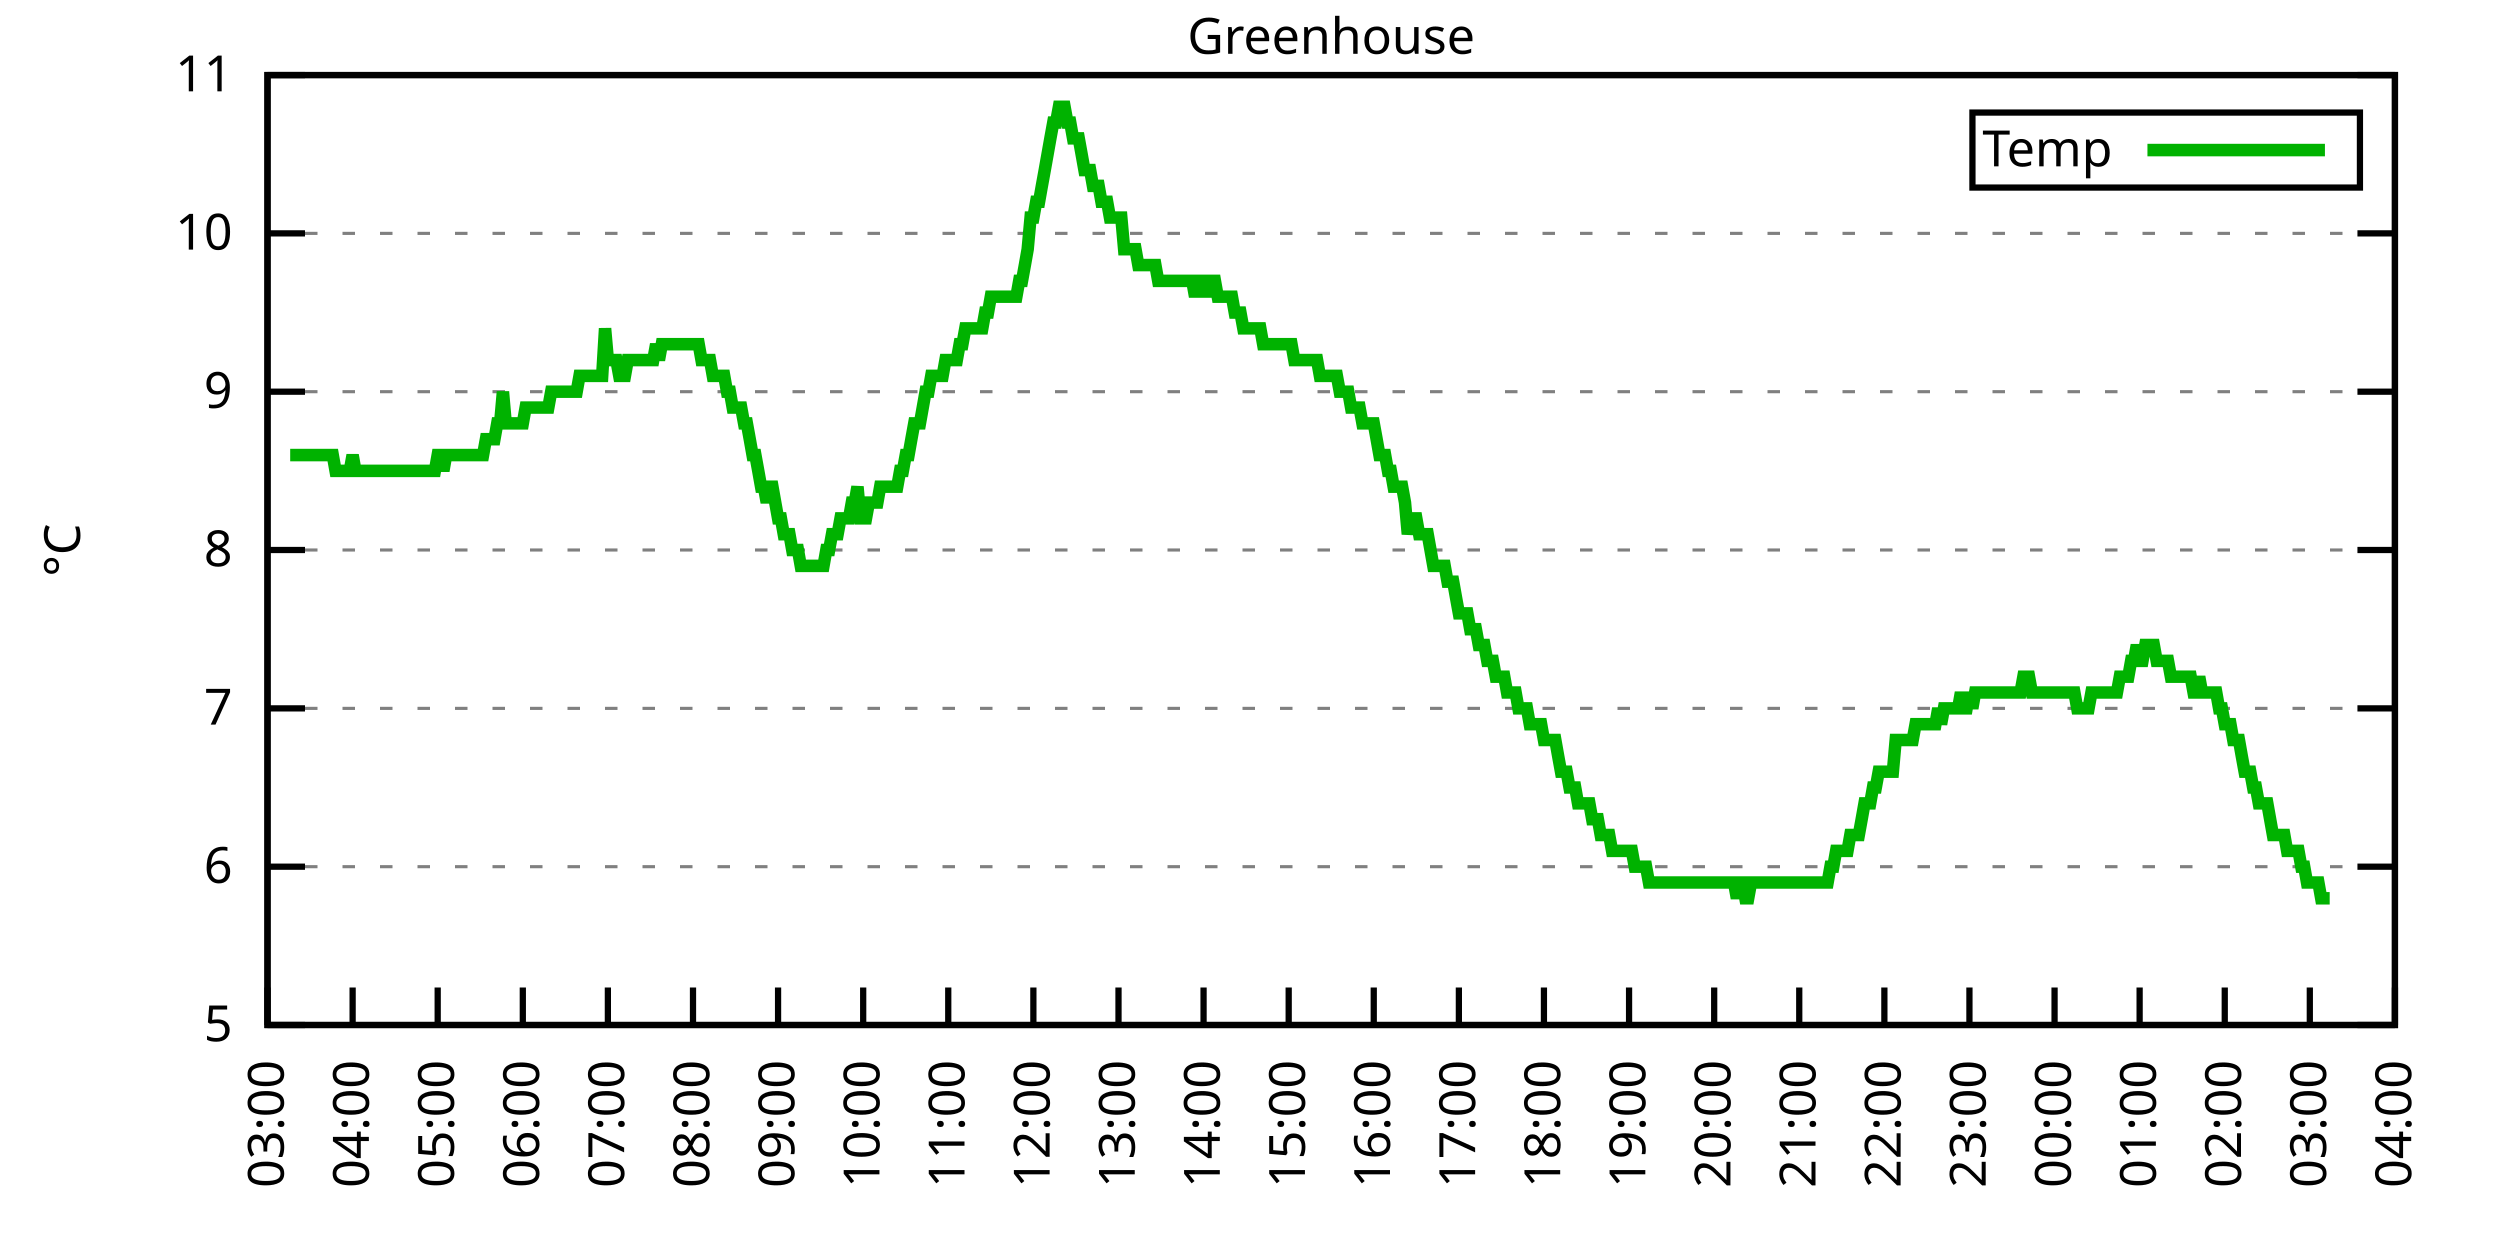
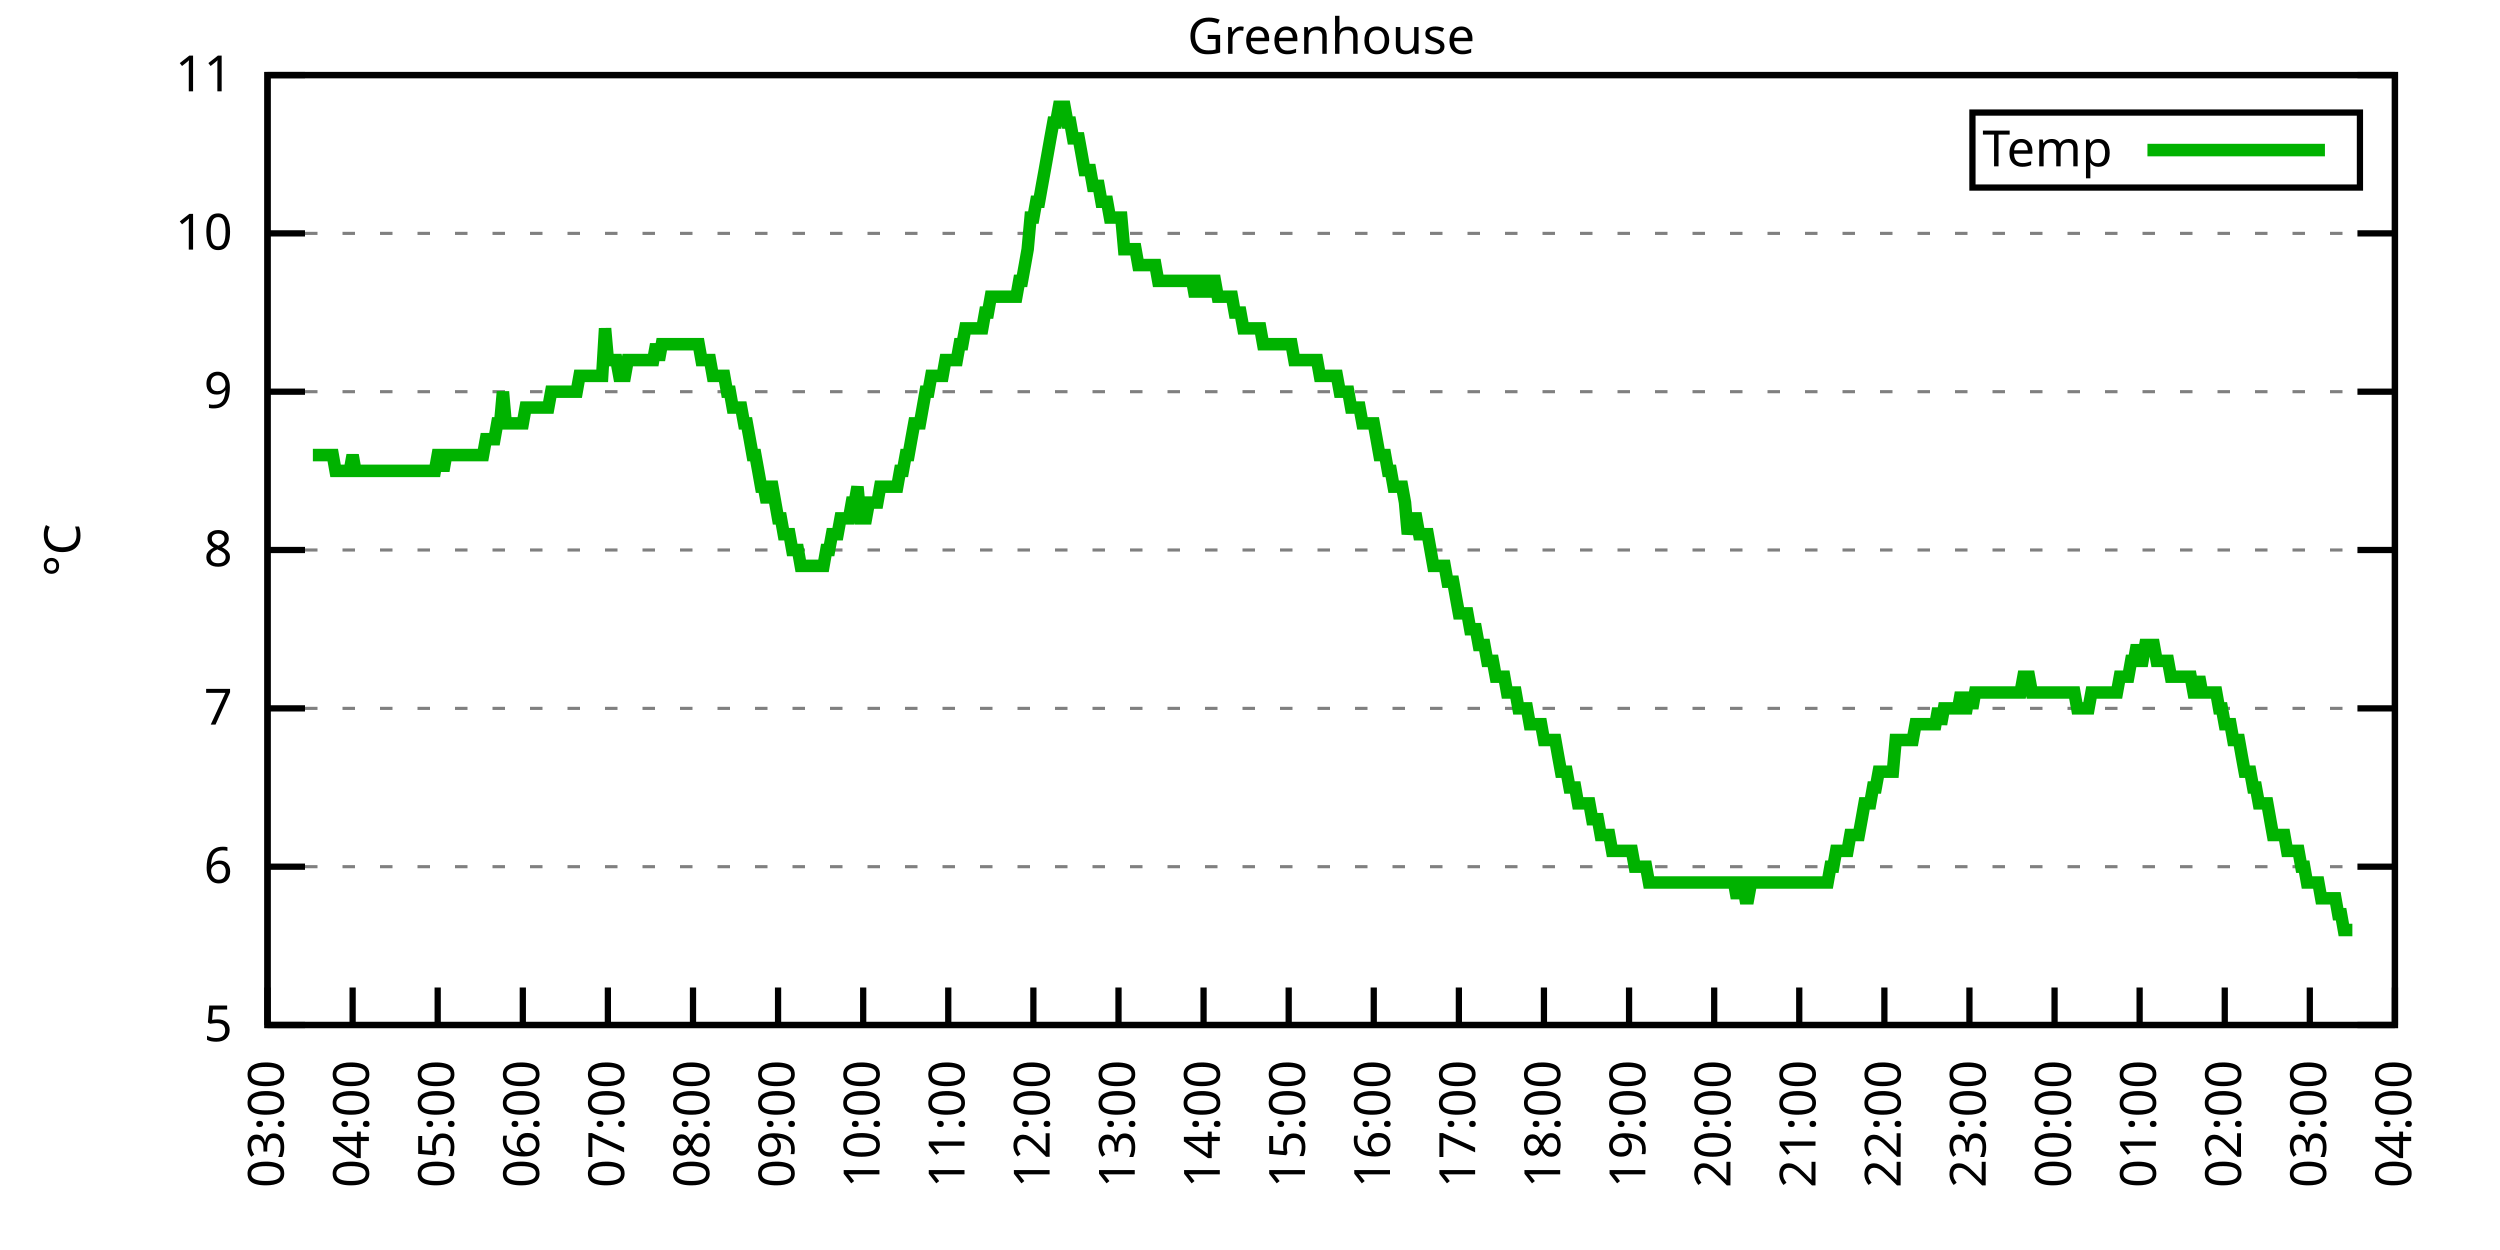
<svg xmlns="http://www.w3.org/2000/svg" xmlns:xlink="http://www.w3.org/1999/xlink" width="400" height="200" viewBox="0 0 400 200">
  <g id="gnuplot_canvas">
    <rect x="0" y="0" width="400" height="200" fill="none" />
    <defs>
      <circle id="gpDot" r="0.5" stroke-width="0.5" stroke="currentColor" />
      <path id="gpPt0" stroke-width="0.333" stroke="currentColor" d="M-1,0 h2 M0,-1 v2" />
      <path id="gpPt1" stroke-width="0.333" stroke="currentColor" d="M-1,-1 L1,1 M1,-1 L-1,1" />
      <path id="gpPt2" stroke-width="0.333" stroke="currentColor" d="M-1,0 L1,0 M0,-1 L0,1 M-1,-1 L1,1 M-1,1 L1,-1" />
      <rect id="gpPt3" stroke-width="0.333" stroke="currentColor" x="-1" y="-1" width="2" height="2" />
      <rect id="gpPt4" stroke-width="0.333" stroke="currentColor" fill="currentColor" x="-1" y="-1" width="2" height="2" />
      <circle id="gpPt5" stroke-width="0.333" stroke="currentColor" cx="0" cy="0" r="1" />
      <use xlink:href="#gpPt5" id="gpPt6" fill="currentColor" stroke="none" />
      <path id="gpPt7" stroke-width="0.333" stroke="currentColor" d="M0,-1.33 L-1.33,0.67 L1.33,0.67 z" />
      <use xlink:href="#gpPt7" id="gpPt8" fill="currentColor" stroke="none" />
      <use xlink:href="#gpPt7" id="gpPt9" stroke="currentColor" transform="rotate(180)" />
      <use xlink:href="#gpPt9" id="gpPt10" fill="currentColor" stroke="none" />
      <use xlink:href="#gpPt3" id="gpPt11" stroke="currentColor" transform="rotate(45)" />
      <use xlink:href="#gpPt11" id="gpPt12" fill="currentColor" stroke="none" />
      <path id="gpPt13" stroke-width="0.333" stroke="currentColor" d="M0,1.330 L1.265,0.411 L0.782,-1.067 L-0.782,-1.076 L-1.265,0.411 z" />
      <use xlink:href="#gpPt13" id="gpPt14" fill="currentColor" stroke="none" />
      <filter id="textbox" filterUnits="objectBoundingBox" x="0" y="0" height="1" width="1">
        <feFlood flood-color="white" flood-opacity="1" result="bgnd" />
        <feComposite in="SourceGraphic" in2="bgnd" operator="atop" />
      </filter>
      <filter id="greybox" filterUnits="objectBoundingBox" x="0" y="0" height="1" width="1">
        <feFlood flood-color="lightgrey" flood-opacity="1" result="grey" />
        <feComposite in="SourceGraphic" in2="grey" operator="atop" />
      </filter>
    </defs>
    <g fill="none" color="white" stroke="currentColor" stroke-width="1.00" stroke-linecap="butt" stroke-linejoin="miter">
</g>
    <g fill="none" color="black" stroke="currentColor" stroke-width="1.00" stroke-linecap="butt" stroke-linejoin="miter">
      <g stroke="none" shape-rendering="crispEdges">
        <polygon fill="rgb(255, 255, 255)" points="42.80,164.00 383.18,164.00 383.18,12.02 42.80,12.02 " />
      </g>
    </g>
    <g fill="none" color="black" stroke="currentColor" stroke-width="1.00" stroke-linecap="butt" stroke-linejoin="miter">
</g>
    <g fill="none" color="black" stroke="black" stroke-width="0.50" stroke-linecap="butt" stroke-linejoin="miter">
</g>
    <g fill="none" color="gray" stroke="currentColor" stroke-width="0.50" stroke-linecap="butt" stroke-linejoin="miter">
      <path stroke="gray" stroke-dasharray="2,4" class="gridline" d="M42.80,164.00 L383.19,164.00  " />
    </g>
    <g fill="none" color="gray" stroke="gray" stroke-width="1.00" stroke-linecap="butt" stroke-linejoin="miter">
</g>
    <g fill="none" color="black" stroke="currentColor" stroke-width="1.00" stroke-linecap="butt" stroke-linejoin="miter">
      <path stroke="black" d="M42.80,164.00 L48.80,164.00 M383.19,164.00 L377.19,164.00  " />
      <g transform="translate(37.20,166.60)" stroke="none" fill="black" font-family="Sans" font-size="8.00" text-anchor="end">
        <text>
          <tspan font-family="Sans"> 5</tspan>
        </text>
      </g>
    </g>
    <g fill="none" color="black" stroke="currentColor" stroke-width="1.00" stroke-linecap="butt" stroke-linejoin="miter">
</g>
    <g fill="none" color="black" stroke="black" stroke-width="0.50" stroke-linecap="butt" stroke-linejoin="miter">
</g>
    <g fill="none" color="gray" stroke="currentColor" stroke-width="0.50" stroke-linecap="butt" stroke-linejoin="miter">
      <path stroke="gray" stroke-dasharray="2,4" class="gridline" d="M42.80,138.67 L383.19,138.67  " />
    </g>
    <g fill="none" color="gray" stroke="gray" stroke-width="1.00" stroke-linecap="butt" stroke-linejoin="miter">
</g>
    <g fill="none" color="black" stroke="currentColor" stroke-width="1.00" stroke-linecap="butt" stroke-linejoin="miter">
      <path stroke="black" d="M42.80,138.67 L48.80,138.67 M383.19,138.67 L377.19,138.67  " />
      <g transform="translate(37.20,141.27)" stroke="none" fill="black" font-family="Sans" font-size="8.00" text-anchor="end">
        <text>
          <tspan font-family="Sans"> 6</tspan>
        </text>
      </g>
    </g>
    <g fill="none" color="black" stroke="currentColor" stroke-width="1.00" stroke-linecap="butt" stroke-linejoin="miter">
</g>
    <g fill="none" color="black" stroke="black" stroke-width="0.50" stroke-linecap="butt" stroke-linejoin="miter">
</g>
    <g fill="none" color="gray" stroke="currentColor" stroke-width="0.50" stroke-linecap="butt" stroke-linejoin="miter">
      <path stroke="gray" stroke-dasharray="2,4" class="gridline" d="M42.80,113.34 L383.19,113.34  " />
    </g>
    <g fill="none" color="gray" stroke="gray" stroke-width="1.00" stroke-linecap="butt" stroke-linejoin="miter">
</g>
    <g fill="none" color="black" stroke="currentColor" stroke-width="1.00" stroke-linecap="butt" stroke-linejoin="miter">
      <path stroke="black" d="M42.80,113.34 L48.80,113.34 M383.19,113.34 L377.19,113.34  " />
      <g transform="translate(37.20,115.94)" stroke="none" fill="black" font-family="Sans" font-size="8.00" text-anchor="end">
        <text>
          <tspan font-family="Sans"> 7</tspan>
        </text>
      </g>
    </g>
    <g fill="none" color="black" stroke="currentColor" stroke-width="1.00" stroke-linecap="butt" stroke-linejoin="miter">
</g>
    <g fill="none" color="black" stroke="black" stroke-width="0.50" stroke-linecap="butt" stroke-linejoin="miter">
</g>
    <g fill="none" color="gray" stroke="currentColor" stroke-width="0.50" stroke-linecap="butt" stroke-linejoin="miter">
      <path stroke="gray" stroke-dasharray="2,4" class="gridline" d="M42.80,88.00 L383.19,88.00  " />
    </g>
    <g fill="none" color="gray" stroke="gray" stroke-width="1.00" stroke-linecap="butt" stroke-linejoin="miter">
</g>
    <g fill="none" color="black" stroke="currentColor" stroke-width="1.00" stroke-linecap="butt" stroke-linejoin="miter">
      <path stroke="black" d="M42.80,88.00 L48.80,88.00 M383.19,88.00 L377.19,88.00  " />
      <g transform="translate(37.20,90.60)" stroke="none" fill="black" font-family="Sans" font-size="8.00" text-anchor="end">
        <text>
          <tspan font-family="Sans"> 8</tspan>
        </text>
      </g>
    </g>
    <g fill="none" color="black" stroke="currentColor" stroke-width="1.00" stroke-linecap="butt" stroke-linejoin="miter">
</g>
    <g fill="none" color="black" stroke="black" stroke-width="0.50" stroke-linecap="butt" stroke-linejoin="miter">
</g>
    <g fill="none" color="gray" stroke="currentColor" stroke-width="0.50" stroke-linecap="butt" stroke-linejoin="miter">
      <path stroke="gray" stroke-dasharray="2,4" class="gridline" d="M42.80,62.67 L383.19,62.67  " />
    </g>
    <g fill="none" color="gray" stroke="gray" stroke-width="1.00" stroke-linecap="butt" stroke-linejoin="miter">
</g>
    <g fill="none" color="black" stroke="currentColor" stroke-width="1.00" stroke-linecap="butt" stroke-linejoin="miter">
      <path stroke="black" d="M42.80,62.67 L48.80,62.67 M383.19,62.67 L377.19,62.67  " />
      <g transform="translate(37.20,65.27)" stroke="none" fill="black" font-family="Sans" font-size="8.00" text-anchor="end">
        <text>
          <tspan font-family="Sans"> 9</tspan>
        </text>
      </g>
    </g>
    <g fill="none" color="black" stroke="currentColor" stroke-width="1.00" stroke-linecap="butt" stroke-linejoin="miter">
</g>
    <g fill="none" color="black" stroke="black" stroke-width="0.50" stroke-linecap="butt" stroke-linejoin="miter">
</g>
    <g fill="none" color="gray" stroke="currentColor" stroke-width="0.50" stroke-linecap="butt" stroke-linejoin="miter">
      <path stroke="gray" stroke-dasharray="2,4" class="gridline" d="M42.80,37.34 L383.19,37.34  " />
    </g>
    <g fill="none" color="gray" stroke="gray" stroke-width="1.00" stroke-linecap="butt" stroke-linejoin="miter">
</g>
    <g fill="none" color="black" stroke="currentColor" stroke-width="1.00" stroke-linecap="butt" stroke-linejoin="miter">
      <path stroke="black" d="M42.80,37.34 L48.80,37.34 M383.19,37.34 L377.19,37.34  " />
      <g transform="translate(37.20,39.94)" stroke="none" fill="black" font-family="Sans" font-size="8.00" text-anchor="end">
        <text>
          <tspan font-family="Sans"> 10</tspan>
        </text>
      </g>
    </g>
    <g fill="none" color="black" stroke="currentColor" stroke-width="1.00" stroke-linecap="butt" stroke-linejoin="miter">
</g>
    <g fill="none" color="black" stroke="black" stroke-width="0.50" stroke-linecap="butt" stroke-linejoin="miter">
</g>
    <g fill="none" color="gray" stroke="currentColor" stroke-width="0.50" stroke-linecap="butt" stroke-linejoin="miter">
      <path stroke="gray" stroke-dasharray="2,4" class="gridline" d="M42.80,12.01 L383.19,12.01  " />
    </g>
    <g fill="none" color="gray" stroke="gray" stroke-width="1.00" stroke-linecap="butt" stroke-linejoin="miter">
</g>
    <g fill="none" color="black" stroke="currentColor" stroke-width="1.00" stroke-linecap="butt" stroke-linejoin="miter">
      <path stroke="black" d="M42.80,12.01 L48.80,12.01 M383.19,12.01 L377.19,12.01  " />
      <g transform="translate(37.20,14.61)" stroke="none" fill="black" font-family="Sans" font-size="8.00" text-anchor="end">
        <text>
          <tspan font-family="Sans"> 11</tspan>
        </text>
      </g>
    </g>
    <g fill="none" color="black" stroke="currentColor" stroke-width="1.00" stroke-linecap="butt" stroke-linejoin="miter">
      <path stroke="black" d="M42.80,164.00 L42.80,158.00  " />
      <g transform="translate(45.40,169.60) rotate(270.00)" stroke="none" fill="black" font-family="Sans" font-size="8.00" text-anchor="end">
        <text>
          <tspan font-family="Sans">03:00</tspan>
        </text>
      </g>
    </g>
    <g fill="none" color="black" stroke="currentColor" stroke-width="1.00" stroke-linecap="butt" stroke-linejoin="miter">
      <path stroke="black" d="M56.42,164.00 L56.42,158.00  " />
      <g transform="translate(59.02,169.60) rotate(270.00)" stroke="none" fill="black" font-family="Sans" font-size="8.00" text-anchor="end">
        <text>
          <tspan font-family="Sans">04:00</tspan>
        </text>
      </g>
    </g>
    <g fill="none" color="black" stroke="currentColor" stroke-width="1.00" stroke-linecap="butt" stroke-linejoin="miter">
      <path stroke="black" d="M70.03,164.00 L70.03,158.00  " />
      <g transform="translate(72.63,169.60) rotate(270.00)" stroke="none" fill="black" font-family="Sans" font-size="8.00" text-anchor="end">
        <text>
          <tspan font-family="Sans">05:00</tspan>
        </text>
      </g>
    </g>
    <g fill="none" color="black" stroke="currentColor" stroke-width="1.00" stroke-linecap="butt" stroke-linejoin="miter">
      <path stroke="black" d="M83.65,164.00 L83.65,158.00  " />
      <g transform="translate(86.25,169.60) rotate(270.00)" stroke="none" fill="black" font-family="Sans" font-size="8.00" text-anchor="end">
        <text>
          <tspan font-family="Sans">06:00</tspan>
        </text>
      </g>
    </g>
    <g fill="none" color="black" stroke="currentColor" stroke-width="1.00" stroke-linecap="butt" stroke-linejoin="miter">
      <path stroke="black" d="M97.26,164.00 L97.26,158.00  " />
      <g transform="translate(99.86,169.60) rotate(270.00)" stroke="none" fill="black" font-family="Sans" font-size="8.00" text-anchor="end">
        <text>
          <tspan font-family="Sans">07:00</tspan>
        </text>
      </g>
    </g>
    <g fill="none" color="black" stroke="currentColor" stroke-width="1.00" stroke-linecap="butt" stroke-linejoin="miter">
      <path stroke="black" d="M110.88,164.00 L110.88,158.00  " />
      <g transform="translate(113.48,169.60) rotate(270.00)" stroke="none" fill="black" font-family="Sans" font-size="8.00" text-anchor="end">
        <text>
          <tspan font-family="Sans">08:00</tspan>
        </text>
      </g>
    </g>
    <g fill="none" color="black" stroke="currentColor" stroke-width="1.00" stroke-linecap="butt" stroke-linejoin="miter">
      <path stroke="black" d="M124.49,164.00 L124.49,158.00  " />
      <g transform="translate(127.09,169.60) rotate(270.00)" stroke="none" fill="black" font-family="Sans" font-size="8.00" text-anchor="end">
        <text>
          <tspan font-family="Sans">09:00</tspan>
        </text>
      </g>
    </g>
    <g fill="none" color="black" stroke="currentColor" stroke-width="1.00" stroke-linecap="butt" stroke-linejoin="miter">
      <path stroke="black" d="M138.11,164.00 L138.11,158.00  " />
      <g transform="translate(140.71,169.60) rotate(270.00)" stroke="none" fill="black" font-family="Sans" font-size="8.00" text-anchor="end">
        <text>
          <tspan font-family="Sans">10:00</tspan>
        </text>
      </g>
    </g>
    <g fill="none" color="black" stroke="currentColor" stroke-width="1.00" stroke-linecap="butt" stroke-linejoin="miter">
      <path stroke="black" d="M151.72,164.00 L151.72,158.00  " />
      <g transform="translate(154.32,169.60) rotate(270.00)" stroke="none" fill="black" font-family="Sans" font-size="8.00" text-anchor="end">
        <text>
          <tspan font-family="Sans">11:00</tspan>
        </text>
      </g>
    </g>
    <g fill="none" color="black" stroke="currentColor" stroke-width="1.00" stroke-linecap="butt" stroke-linejoin="miter">
      <path stroke="black" d="M165.34,164.00 L165.34,158.00  " />
      <g transform="translate(167.94,169.60) rotate(270.00)" stroke="none" fill="black" font-family="Sans" font-size="8.00" text-anchor="end">
        <text>
          <tspan font-family="Sans">12:00</tspan>
        </text>
      </g>
    </g>
    <g fill="none" color="black" stroke="currentColor" stroke-width="1.00" stroke-linecap="butt" stroke-linejoin="miter">
      <path stroke="black" d="M178.96,164.00 L178.96,158.00  " />
      <g transform="translate(181.56,169.60) rotate(270.00)" stroke="none" fill="black" font-family="Sans" font-size="8.00" text-anchor="end">
        <text>
          <tspan font-family="Sans">13:00</tspan>
        </text>
      </g>
    </g>
    <g fill="none" color="black" stroke="currentColor" stroke-width="1.00" stroke-linecap="butt" stroke-linejoin="miter">
      <path stroke="black" d="M192.57,164.00 L192.57,158.00  " />
      <g transform="translate(195.17,169.60) rotate(270.00)" stroke="none" fill="black" font-family="Sans" font-size="8.00" text-anchor="end">
        <text>
          <tspan font-family="Sans">14:00</tspan>
        </text>
      </g>
    </g>
    <g fill="none" color="black" stroke="currentColor" stroke-width="1.00" stroke-linecap="butt" stroke-linejoin="miter">
      <path stroke="black" d="M206.19,164.00 L206.19,158.00  " />
      <g transform="translate(208.79,169.60) rotate(270.00)" stroke="none" fill="black" font-family="Sans" font-size="8.00" text-anchor="end">
        <text>
          <tspan font-family="Sans">15:00</tspan>
        </text>
      </g>
    </g>
    <g fill="none" color="black" stroke="currentColor" stroke-width="1.00" stroke-linecap="butt" stroke-linejoin="miter">
      <path stroke="black" d="M219.80,164.00 L219.80,158.00  " />
      <g transform="translate(222.40,169.60) rotate(270.00)" stroke="none" fill="black" font-family="Sans" font-size="8.00" text-anchor="end">
        <text>
          <tspan font-family="Sans">16:00</tspan>
        </text>
      </g>
    </g>
    <g fill="none" color="black" stroke="currentColor" stroke-width="1.00" stroke-linecap="butt" stroke-linejoin="miter">
      <path stroke="black" d="M233.42,164.00 L233.42,158.00  " />
      <g transform="translate(236.02,169.60) rotate(270.00)" stroke="none" fill="black" font-family="Sans" font-size="8.00" text-anchor="end">
        <text>
          <tspan font-family="Sans">17:00</tspan>
        </text>
      </g>
    </g>
    <g fill="none" color="black" stroke="currentColor" stroke-width="1.00" stroke-linecap="butt" stroke-linejoin="miter">
      <path stroke="black" d="M247.03,164.00 L247.03,158.00  " />
      <g transform="translate(249.63,169.60) rotate(270.00)" stroke="none" fill="black" font-family="Sans" font-size="8.00" text-anchor="end">
        <text>
          <tspan font-family="Sans">18:00</tspan>
        </text>
      </g>
    </g>
    <g fill="none" color="black" stroke="currentColor" stroke-width="1.00" stroke-linecap="butt" stroke-linejoin="miter">
      <path stroke="black" d="M260.65,164.00 L260.65,158.00  " />
      <g transform="translate(263.25,169.60) rotate(270.00)" stroke="none" fill="black" font-family="Sans" font-size="8.00" text-anchor="end">
        <text>
          <tspan font-family="Sans">19:00</tspan>
        </text>
      </g>
    </g>
    <g fill="none" color="black" stroke="currentColor" stroke-width="1.00" stroke-linecap="butt" stroke-linejoin="miter">
      <path stroke="black" d="M274.27,164.00 L274.27,158.00  " />
      <g transform="translate(276.87,169.60) rotate(270.00)" stroke="none" fill="black" font-family="Sans" font-size="8.00" text-anchor="end">
        <text>
          <tspan font-family="Sans">20:00</tspan>
        </text>
      </g>
    </g>
    <g fill="none" color="black" stroke="currentColor" stroke-width="1.00" stroke-linecap="butt" stroke-linejoin="miter">
      <path stroke="black" d="M287.88,164.00 L287.88,158.00  " />
      <g transform="translate(290.48,169.60) rotate(270.00)" stroke="none" fill="black" font-family="Sans" font-size="8.00" text-anchor="end">
        <text>
          <tspan font-family="Sans">21:00</tspan>
        </text>
      </g>
    </g>
    <g fill="none" color="black" stroke="currentColor" stroke-width="1.00" stroke-linecap="butt" stroke-linejoin="miter">
      <path stroke="black" d="M301.50,164.00 L301.50,158.00  " />
      <g transform="translate(304.10,169.60) rotate(270.00)" stroke="none" fill="black" font-family="Sans" font-size="8.00" text-anchor="end">
        <text>
          <tspan font-family="Sans">22:00</tspan>
        </text>
      </g>
    </g>
    <g fill="none" color="black" stroke="currentColor" stroke-width="1.00" stroke-linecap="butt" stroke-linejoin="miter">
      <path stroke="black" d="M315.11,164.00 L315.11,158.00  " />
      <g transform="translate(317.71,169.60) rotate(270.00)" stroke="none" fill="black" font-family="Sans" font-size="8.00" text-anchor="end">
        <text>
          <tspan font-family="Sans">23:00</tspan>
        </text>
      </g>
    </g>
    <g fill="none" color="black" stroke="currentColor" stroke-width="1.00" stroke-linecap="butt" stroke-linejoin="miter">
      <path stroke="black" d="M328.73,164.00 L328.73,158.00  " />
      <g transform="translate(331.33,169.60) rotate(270.00)" stroke="none" fill="black" font-family="Sans" font-size="8.00" text-anchor="end">
        <text>
          <tspan font-family="Sans">00:00</tspan>
        </text>
      </g>
    </g>
    <g fill="none" color="black" stroke="currentColor" stroke-width="1.00" stroke-linecap="butt" stroke-linejoin="miter">
      <path stroke="black" d="M342.34,164.00 L342.34,158.00  " />
      <g transform="translate(344.94,169.60) rotate(270.00)" stroke="none" fill="black" font-family="Sans" font-size="8.00" text-anchor="end">
        <text>
          <tspan font-family="Sans">01:00</tspan>
        </text>
      </g>
    </g>
    <g fill="none" color="black" stroke="currentColor" stroke-width="1.00" stroke-linecap="butt" stroke-linejoin="miter">
      <path stroke="black" d="M355.96,164.00 L355.96,158.00  " />
      <g transform="translate(358.56,169.60) rotate(270.00)" stroke="none" fill="black" font-family="Sans" font-size="8.00" text-anchor="end">
        <text>
          <tspan font-family="Sans">02:00</tspan>
        </text>
      </g>
    </g>
    <g fill="none" color="black" stroke="currentColor" stroke-width="1.00" stroke-linecap="butt" stroke-linejoin="miter">
      <path stroke="black" d="M369.57,164.00 L369.57,158.00  " />
      <g transform="translate(372.17,169.60) rotate(270.00)" stroke="none" fill="black" font-family="Sans" font-size="8.00" text-anchor="end">
        <text>
          <tspan font-family="Sans">03:00</tspan>
        </text>
      </g>
    </g>
    <g fill="none" color="black" stroke="currentColor" stroke-width="1.00" stroke-linecap="butt" stroke-linejoin="miter">
      <path stroke="black" d="M383.19,164.00 L383.19,158.00  " />
      <g transform="translate(385.79,169.60) rotate(270.00)" stroke="none" fill="black" font-family="Sans" font-size="8.00" text-anchor="end">
        <text>
          <tspan font-family="Sans">04:00</tspan>
        </text>
      </g>
    </g>
    <g fill="none" color="black" stroke="currentColor" stroke-width="1.00" stroke-linecap="butt" stroke-linejoin="miter">
</g>
    <g fill="none" color="black" stroke="currentColor" stroke-width="1.00" stroke-linecap="butt" stroke-linejoin="miter">
      <path stroke="black" d="M42.80,12.01 L42.80,164.00 L383.19,164.00 L383.19,12.01 L42.80,12.01 Z  " />
    </g>
    <g fill="none" color="black" stroke="currentColor" stroke-width="1.00" stroke-linecap="butt" stroke-linejoin="miter">
</g>
    <g fill="none" color="black" stroke="currentColor" stroke-width="1.00" stroke-linecap="butt" stroke-linejoin="miter">
      <path stroke="black" d="M315.59,30.01 L315.59,18.01 L377.59,18.01 L377.59,30.01 L315.59,30.01 Z  " />
    </g>
    <g id="Greenhouse_plot_1">
      <g fill="none" color="white" stroke="black" stroke-width="2.00" stroke-linecap="butt" stroke-linejoin="miter">
</g>
      <g fill="none" color="black" stroke="currentColor" stroke-width="2.00" stroke-linecap="butt" stroke-linejoin="miter">
        <g transform="translate(337.99,26.61)" stroke="none" fill="black" font-family="Sans" font-size="8.00" text-anchor="end">
          <text>
            <tspan font-family="Sans">Temp</tspan>
          </text>
        </g>
      </g>
      <g fill="none" color="black" stroke="currentColor" stroke-width="2.00" stroke-linecap="butt" stroke-linejoin="miter">
-         <path stroke="rgb(  0, 178,   0)" d="M343.59,24.01 L371.99,24.01 M46.43,72.81 L46.88,72.81 L47.34,72.81 L47.79,72.81 L48.25,72.81 L48.70,72.81   L49.15,72.81 L49.61,72.81 L50.06,72.81 L50.52,72.81 L50.97,72.81 L51.42,72.81 L51.88,72.81 L52.33,72.81   L52.78,72.81 L53.24,72.81 L53.69,75.34 L54.15,75.34 L54.60,75.34 L55.05,75.34 L55.51,75.34 L55.96,75.34   L56.42,72.81 L56.87,75.34 L57.32,75.34 L57.78,75.34 L58.23,75.34 L58.68,75.34 L59.14,75.34 L59.59,75.34   L60.05,75.34 L60.50,75.34 L60.95,75.34 L61.41,75.34 L61.86,75.34 L62.32,75.34 L62.77,75.34 L63.22,75.34   L63.68,75.34 L64.13,75.34 L64.58,75.34 L65.04,75.34 L65.49,75.34 L65.95,75.34 L66.40,75.34 L66.85,75.34   L67.31,75.34 L67.76,75.34 L68.22,75.34 L68.67,75.34 L69.12,75.34 L69.58,75.34 L70.03,72.81 L70.49,72.81   L70.94,75.34 L71.39,72.81 L71.85,72.81 L72.30,72.81 L72.75,72.81 L73.21,72.81 L73.66,72.81 L74.12,72.81   L74.57,72.81 L75.02,72.81 L75.48,72.81 L75.93,72.81 L76.39,72.81 L76.84,72.81 L77.29,72.81 L77.75,70.27   L78.20,70.27 L78.65,70.27 L79.11,70.27 L79.56,67.74 L80.02,67.74 L80.47,62.67 L80.92,67.74 L81.38,67.74   L81.83,67.74 L82.29,67.74 L82.74,67.74 L83.19,67.74 L83.65,67.74 L84.10,65.21 L84.55,65.21 L85.01,65.21   L85.46,65.21 L85.92,65.21 L86.37,65.21 L86.82,65.21 L87.28,65.21 L87.73,65.21 L88.19,62.67 L88.64,62.67   L89.09,62.67 L89.55,62.67 L90.00,62.67 L90.45,62.67 L90.91,62.67 L91.36,62.67 L91.82,62.67 L92.27,62.67   L92.72,60.14 L93.18,60.14 L93.63,60.14 L94.09,60.14 L94.54,60.14 L94.99,60.14 L95.45,60.14 L95.90,60.14   L96.35,60.14 L96.81,52.54 L97.26,57.61 L97.72,57.61 L98.17,57.61 L98.62,57.61 L99.08,60.14 L99.53,60.14   L99.99,60.14 L100.44,57.61 L100.89,57.61 L101.35,57.61 L101.80,57.61 L102.25,57.61 L102.71,57.61 L103.16,57.61   L103.62,57.61 L104.07,57.61 L104.52,57.61 L104.98,55.07 L105.43,57.61 L105.89,55.07 L106.34,55.07 L106.79,55.07   L107.25,55.07 L107.70,55.07 L108.15,55.07 L108.61,55.07 L109.06,55.07 L109.52,55.07 L109.97,55.07 L110.42,55.07   L110.88,55.07 L111.33,55.07 L111.79,55.07 L112.24,57.61 L112.69,57.61 L113.15,57.61 L113.60,57.61 L114.05,60.14   L114.51,60.14 L114.96,60.14 L115.42,60.14 L115.87,60.14 L116.32,62.67 L116.78,62.67 L117.23,65.21 L117.69,65.21   L118.14,65.21 L118.59,65.21 L119.05,67.74 L119.50,67.74 L119.96,70.27 L120.41,72.81 L120.86,72.81 L121.32,75.34   L121.77,77.87 L122.22,77.87 L122.68,80.41 L123.13,77.87 L123.59,77.87 L124.04,80.41 L124.49,82.94 L124.95,82.94   L125.40,85.47 L125.86,85.47 L126.31,85.47 L126.76,88.00 L127.22,88.00 L127.67,88.00 L128.12,90.54 L128.58,90.54   L129.03,90.54 L129.49,90.54 L129.94,90.54 L130.39,90.54 L130.85,90.54 L131.30,90.54 L131.76,90.54 L132.21,88.00   L132.66,88.00 L133.12,85.47 L133.57,85.47 L134.02,85.47 L134.48,82.94 L134.93,82.94 L135.39,82.94 L135.84,82.94   L136.29,80.41 L136.75,80.41 L137.20,77.87 L137.66,82.94 L138.11,82.94 L138.56,82.94 L139.02,80.41 L139.47,80.41   L139.92,80.41 L140.38,80.41 L140.83,77.87 L141.29,77.87 L141.74,77.87 L142.19,77.87 L142.65,77.87 L143.10,77.87   L143.56,77.87 L144.01,75.34 L144.46,75.34 L144.92,72.81 L145.37,72.81 L145.82,70.27 L146.28,67.74 L146.73,67.74   L147.19,67.74 L147.64,65.21 L148.09,62.67 L148.55,62.67 L149.00,60.14 L149.46,60.14 L149.91,60.14 L150.36,60.14   L150.82,60.14 L151.27,57.61 L151.72,57.61 L152.18,57.61 L152.63,57.61 L153.09,57.61 L153.54,55.07 L153.99,55.07   L154.45,52.54 L154.90,52.54 L155.36,52.54 L155.81,52.54 L156.26,52.54 L156.72,52.54 L157.17,52.54 L157.62,50.01   L158.08,50.01 L158.53,47.47 L158.99,47.47 L159.44,47.47 L159.89,47.47 L160.35,47.47 L160.80,47.47 L161.26,47.47   L161.71,47.47 L162.16,47.47 L162.62,47.47 L163.07,44.94 L163.52,44.94 L163.98,42.41 L164.43,39.87 L164.89,34.81   L165.34,34.81 L165.79,32.28 L166.25,32.28 L166.70,29.74 L167.16,27.21 L167.61,24.68 L168.06,22.14 L168.52,19.61   L168.97,19.61 L169.43,17.08 L169.88,17.08 L170.33,17.08 L170.79,19.61 L171.24,19.61 L171.69,22.14 L172.15,22.14   L172.60,22.14 L173.06,24.68 L173.51,27.21 L173.96,27.21 L174.42,27.21 L174.87,29.74 L175.33,29.74 L175.78,29.74   L176.23,32.28 L176.69,32.28 L177.14,32.28 L177.59,34.81 L178.05,34.81 L178.50,34.81 L178.96,34.81 L179.41,34.81   L179.86,39.87 L180.32,39.87 L180.77,39.87 L181.23,39.87 L181.68,39.87 L182.13,42.41 L182.59,42.41 L183.04,42.41   L183.49,42.41 L183.95,42.41 L184.40,42.41 L184.86,42.41 L185.31,44.94 L185.76,44.94 L186.22,44.94 L186.67,44.94   L187.13,44.94 L187.58,44.94 L188.03,44.94 L188.49,44.94 L188.94,44.94 L189.39,44.94 L189.85,44.94 L190.30,44.94   L190.76,44.94 L191.21,47.47 L191.66,44.94 L192.12,44.94 L192.57,44.94 L193.03,47.47 L193.48,44.94 L193.93,44.94   L194.39,44.94 L194.84,47.47 L195.29,47.47 L195.75,47.47 L196.20,47.47 L196.66,47.47 L197.11,47.47 L197.56,50.01   L198.02,50.01 L198.47,50.01 L198.93,52.54 L199.38,52.54 L199.83,52.54 L200.29,52.54 L200.74,52.54 L201.19,52.54   L201.65,52.54 L202.10,55.07 L202.56,55.07 L203.01,55.07 L203.46,55.07 L203.92,55.07 L204.37,55.07 L204.83,55.07   L205.28,55.07 L205.73,55.07 L206.19,55.07 L206.64,55.07 L207.09,57.61 L207.55,57.61 L208.00,57.61 L208.46,57.61   L208.91,57.61 L209.36,57.61 L209.82,57.61 L210.27,57.61 L210.73,57.61 L211.18,60.14 L211.63,60.14 L212.09,60.14   L212.54,60.14 L213.00,60.14 L213.45,60.14 L213.90,60.14 L214.36,62.67 L214.81,62.67 L215.26,62.67 L215.72,62.67   L216.17,65.21 L216.63,65.21 L217.08,65.21 L217.53,65.21 L217.99,67.74 L218.44,67.74 L218.90,67.74 L219.35,67.74   L219.80,67.74 L220.26,70.27 L220.71,72.81 L221.16,72.81 L221.62,72.81 L222.07,75.34 L222.53,75.34 L222.98,77.87   L223.43,77.87 L223.89,77.87 L224.34,77.87 L224.80,80.41 L225.25,85.47 L225.70,82.94 L226.16,82.94 L226.61,82.94   L227.06,85.47 L227.52,85.47 L227.97,85.47 L228.43,85.47 L228.88,88.00 L229.33,90.54 L229.79,90.54 L230.24,90.54   L230.70,90.54 L231.15,90.54 L231.60,93.07 L232.06,93.07 L232.51,93.07 L232.96,95.60 L233.42,98.14 L233.87,98.14   L234.33,98.14 L234.78,98.14 L235.23,100.67 L235.69,100.67 L236.14,100.67 L236.60,103.20 L237.05,103.20 L237.50,103.20   L237.96,105.74 L238.41,105.74 L238.86,105.74 L239.32,108.27 L239.77,108.27 L240.23,108.27 L240.68,108.27 L241.13,110.80   L241.59,110.80 L242.04,110.80 L242.50,110.80 L242.95,113.34 L243.40,113.34 L243.86,113.34 L244.31,113.34 L244.76,115.87   L245.22,115.87 L245.67,115.87 L246.13,115.87 L246.58,115.87 L247.03,118.40 L247.49,118.40 L247.94,118.40 L248.40,118.40   L248.85,118.40 L249.30,120.94 L249.76,123.47 L250.21,123.47 L250.66,123.47 L251.12,126.00 L251.57,126.00 L252.03,126.00   L252.48,128.54 L252.93,128.54 L253.39,128.54 L253.84,128.54 L254.30,128.54 L254.75,131.07 L255.20,131.07 L255.66,131.07   L256.11,133.60 L256.56,133.60 L257.02,133.60 L257.47,133.60 L257.93,136.14 L258.38,136.14 L258.83,136.14 L259.29,136.14   L259.74,136.14 L260.20,136.14 L260.65,136.14 L261.10,136.14 L261.56,138.67 L262.01,138.67 L262.47,138.67 L262.92,138.67   L263.37,138.67 L263.83,141.20 L264.28,141.20 L264.73,141.20 L265.19,141.20 L265.64,141.20 L266.10,141.20 L266.55,141.20   L267.00,141.20 L267.46,141.20 L267.91,141.20 L268.37,141.20 L268.82,141.20 L269.27,141.20 L269.73,141.20 L270.18,141.20   L270.63,141.20 L271.09,141.20 L271.54,141.20 L272.00,141.20 L272.45,141.20 L272.90,141.20 L273.36,141.20 L273.81,141.20   L274.27,141.20 L274.72,141.20 L275.17,141.20 L275.63,141.20 L276.08,141.20 L276.53,141.20 L276.99,141.20 L277.44,141.20   L277.90,143.73 L278.35,141.20 L278.80,141.20 L279.26,143.73 L279.71,143.73 L280.17,141.20 L280.62,141.20 L281.07,141.20   L281.53,141.20 L281.98,141.20 L282.43,141.20 L282.89,141.20 L283.34,141.20 L283.80,141.20 L284.25,141.20 L284.70,141.20   L285.16,141.20 L285.61,141.20 L286.07,141.20 L286.52,141.20 L286.97,141.20 L287.43,141.20 L287.88,141.20 L288.33,141.20   L288.79,141.20 L289.24,141.20 L289.70,141.20 L290.15,141.20 L290.60,141.20 L291.06,141.20 L291.51,141.20 L291.97,141.20   L292.42,141.20 L292.87,138.67 L293.33,138.67 L293.78,136.14 L294.23,136.14 L294.69,136.14 L295.14,136.14 L295.60,136.14   L296.05,133.60 L296.50,133.60 L296.96,133.60 L297.41,133.60 L297.87,131.07 L298.32,128.54 L298.77,128.54 L299.23,128.54   L299.68,126.00 L300.13,126.00 L300.59,123.47 L301.04,123.47 L301.50,123.47 L301.95,123.47 L302.40,123.47 L302.86,123.47   L303.31,118.40 L303.77,118.40 L304.22,118.40 L304.67,118.40 L305.13,118.40 L305.58,118.40 L306.03,118.40 L306.49,115.87   L306.94,115.87 L307.40,115.87 L307.85,115.87 L308.30,115.87 L308.76,115.87 L309.21,115.87 L309.67,115.87 L310.12,113.34   L310.57,115.87 L311.03,113.34 L311.48,113.34 L311.94,113.34 L312.39,113.34 L312.84,113.34 L313.30,113.34 L313.75,110.80   L314.20,113.34 L314.66,113.34 L315.11,110.80 L315.57,113.34 L316.02,110.80 L316.47,110.80 L316.93,110.80 L317.38,110.80   L317.84,110.80 L318.29,110.80 L318.74,110.80 L319.20,110.80 L319.65,110.80 L320.10,110.80 L320.56,110.80 L321.01,110.80   L321.47,110.80 L321.92,110.80 L322.37,110.80 L322.83,110.80 L323.28,110.80 L323.74,108.27 L324.19,108.27 L324.64,108.27   L325.10,110.80 L325.55,110.80 L326.00,110.80 L326.46,110.80 L326.91,110.80 L327.37,110.80 L327.82,110.80 L328.27,110.80   L328.73,110.80 L329.18,110.80 L329.64,110.80 L330.09,110.80 L330.54,110.80 L331.00,110.80 L331.45,110.80 L331.90,110.80   L332.36,113.34 L332.81,113.34 L333.27,113.34 L333.72,113.34 L334.17,113.34 L334.63,110.80 L335.08,110.80 L335.54,110.80   L335.99,110.80 L336.44,110.80 L336.90,110.80 L337.35,110.80 L337.80,110.80 L338.26,110.80 L338.71,110.80 L339.17,108.27   L339.62,108.27 L340.07,108.27 L340.53,108.27 L340.98,105.74 L341.44,105.74 L341.89,103.20 L342.34,105.74 L342.80,105.74   L343.25,103.20 L343.70,103.20 L344.16,103.20 L344.61,103.20 L345.07,105.74 L345.52,105.74 L345.97,105.74 L346.43,105.74   L346.88,105.74 L347.34,108.27 L347.79,108.27 L348.24,108.27 L348.70,108.27 L349.15,108.27 L349.60,108.27 L350.06,108.27   L350.51,108.27 L350.97,110.80 L351.42,110.80 L351.87,108.27 L352.33,110.80 L352.78,110.80 L353.24,110.80 L353.69,110.80   L354.14,110.80 L354.60,110.80 L355.05,113.34 L355.50,113.34 L355.96,115.87 L356.41,115.87 L356.87,115.87 L357.32,118.40   L357.77,118.40 L358.23,118.40 L358.68,120.94 L359.14,123.47 L359.59,123.47 L360.04,123.47 L360.50,126.00 L360.95,126.00   L361.41,128.54 L361.86,128.54 L362.31,128.54 L362.77,128.54 L363.22,131.07 L363.67,133.60 L364.13,133.60 L364.58,133.60   L365.04,133.60 L365.49,133.60 L365.94,136.14 L366.40,136.14 L366.85,136.14 L367.31,136.14 L367.76,136.14 L368.21,138.67   L368.67,138.67 L369.12,141.20 L369.57,141.20 L370.03,141.20 L370.48,141.20 L370.94,141.20 L371.39,143.73 L371.84,143.73   L372.30,143.73 L372.75,143.73  " />
+         <path stroke="rgb(  0, 178,   0)" d="M343.59,24.01 L371.99,24.01 M50.06,72.81 L50.52,72.81 L50.97,72.81 L51.42,72.81 L51.88,72.81 L52.33,72.81   L52.78,72.81 L53.24,72.81 L53.69,75.34 L54.15,75.34 L54.60,75.34 L55.05,75.34 L55.51,75.34 L55.96,75.34   L56.42,72.81 L56.87,75.34 L57.32,75.34 L57.78,75.34 L58.23,75.34 L58.68,75.34 L59.14,75.34 L59.59,75.34   L60.05,75.34 L60.50,75.34 L60.95,75.34 L61.41,75.34 L61.86,75.34 L62.32,75.34 L62.77,75.34 L63.22,75.34   L63.68,75.34 L64.13,75.34 L64.58,75.34 L65.04,75.34 L65.49,75.34 L65.95,75.34 L66.40,75.34 L66.85,75.34   L67.31,75.34 L67.76,75.34 L68.22,75.34 L68.67,75.34 L69.12,75.34 L69.58,75.34 L70.03,72.81 L70.49,72.81   L70.94,75.34 L71.39,72.81 L71.85,72.81 L72.30,72.81 L72.75,72.81 L73.21,72.81 L73.66,72.81 L74.12,72.81   L74.57,72.81 L75.02,72.81 L75.48,72.81 L75.93,72.81 L76.39,72.81 L76.84,72.81 L77.29,72.81 L77.75,70.27   L78.20,70.27 L78.65,70.27 L79.11,70.27 L79.56,67.74 L80.02,67.74 L80.47,62.67 L80.92,67.74 L81.38,67.74   L81.83,67.74 L82.29,67.74 L82.74,67.74 L83.19,67.74 L83.65,67.74 L84.10,65.21 L84.55,65.21 L85.01,65.21   L85.46,65.21 L85.92,65.21 L86.37,65.21 L86.82,65.21 L87.28,65.21 L87.73,65.21 L88.19,62.67 L88.64,62.67   L89.09,62.67 L89.55,62.67 L90.00,62.67 L90.45,62.67 L90.91,62.67 L91.36,62.67 L91.82,62.67 L92.27,62.67   L92.72,60.14 L93.18,60.14 L93.63,60.14 L94.09,60.14 L94.54,60.14 L94.99,60.14 L95.45,60.14 L95.90,60.14   L96.35,60.14 L96.81,52.54 L97.26,57.61 L97.72,57.61 L98.17,57.61 L98.62,57.61 L99.08,60.14 L99.53,60.14   L99.99,60.14 L100.44,57.61 L100.89,57.61 L101.35,57.61 L101.80,57.61 L102.25,57.61 L102.71,57.61 L103.16,57.61   L103.62,57.61 L104.07,57.61 L104.52,57.61 L104.98,55.07 L105.43,57.61 L105.89,55.07 L106.34,55.07 L106.79,55.07   L107.25,55.07 L107.70,55.07 L108.15,55.07 L108.61,55.07 L109.06,55.07 L109.52,55.07 L109.97,55.07 L110.42,55.07   L110.88,55.07 L111.33,55.07 L111.79,55.07 L112.24,57.61 L112.69,57.61 L113.15,57.61 L113.60,57.61 L114.05,60.14   L114.51,60.14 L114.96,60.14 L115.42,60.14 L115.87,60.14 L116.32,62.67 L116.78,62.67 L117.23,65.21 L117.69,65.21   L118.14,65.21 L118.59,65.21 L119.05,67.74 L119.50,67.74 L119.96,70.27 L120.41,72.81 L120.86,72.81 L121.32,75.34   L121.77,77.87 L122.22,77.87 L122.68,80.41 L123.13,77.87 L123.59,77.87 L124.04,80.41 L124.49,82.94 L124.95,82.94   L125.40,85.47 L125.86,85.47 L126.31,85.47 L126.76,88.00 L127.22,88.00 L127.67,88.00 L128.12,90.54 L128.58,90.54   L129.03,90.54 L129.49,90.54 L129.94,90.54 L130.39,90.54 L130.85,90.54 L131.30,90.54 L131.76,90.54 L132.21,88.00   L132.66,88.00 L133.12,85.47 L133.57,85.47 L134.02,85.47 L134.48,82.94 L134.93,82.94 L135.39,82.94 L135.84,82.94   L136.29,80.41 L136.75,80.41 L137.20,77.87 L137.66,82.94 L138.11,82.94 L138.56,82.94 L139.02,80.41 L139.47,80.41   L139.92,80.41 L140.38,80.41 L140.83,77.87 L141.29,77.87 L141.74,77.87 L142.19,77.87 L142.65,77.87 L143.10,77.87   L143.56,77.87 L144.01,75.34 L144.46,75.34 L144.92,72.81 L145.37,72.81 L145.82,70.27 L146.28,67.74 L146.73,67.74   L147.19,67.74 L147.64,65.21 L148.09,62.67 L148.55,62.67 L149.00,60.14 L149.46,60.14 L149.91,60.14 L150.36,60.14   L150.82,60.14 L151.27,57.61 L151.72,57.61 L152.18,57.61 L152.63,57.61 L153.09,57.61 L153.54,55.07 L153.99,55.07   L154.45,52.54 L154.90,52.54 L155.36,52.54 L155.81,52.54 L156.26,52.54 L156.72,52.54 L157.17,52.54 L157.62,50.01   L158.08,50.01 L158.53,47.47 L158.99,47.47 L159.44,47.47 L159.89,47.47 L160.35,47.47 L160.80,47.47 L161.26,47.47   L161.71,47.47 L162.16,47.47 L162.62,47.47 L163.07,44.94 L163.52,44.94 L163.98,42.41 L164.43,39.87 L164.89,34.81   L165.34,34.81 L165.79,32.28 L166.25,32.28 L166.70,29.74 L167.16,27.21 L167.61,24.68 L168.06,22.14 L168.52,19.61   L168.97,19.61 L169.43,17.08 L169.88,17.08 L170.33,17.08 L170.79,19.61 L171.24,19.61 L171.69,22.14 L172.15,22.14   L172.60,22.14 L173.06,24.68 L173.51,27.21 L173.96,27.21 L174.42,27.21 L174.87,29.74 L175.33,29.74 L175.78,29.74   L176.23,32.28 L176.69,32.28 L177.14,32.28 L177.59,34.81 L178.05,34.81 L178.50,34.81 L178.96,34.81 L179.41,34.81   L179.86,39.87 L180.32,39.87 L180.77,39.87 L181.23,39.87 L181.68,39.87 L182.13,42.41 L182.59,42.41 L183.04,42.41   L183.49,42.41 L183.95,42.41 L184.40,42.41 L184.86,42.41 L185.31,44.94 L185.76,44.94 L186.22,44.94 L186.67,44.94   L187.13,44.94 L187.58,44.94 L188.03,44.94 L188.49,44.94 L188.94,44.94 L189.39,44.94 L189.85,44.94 L190.30,44.94   L190.76,44.94 L191.21,47.47 L191.66,44.94 L192.12,44.94 L192.57,44.94 L193.03,47.47 L193.48,44.94 L193.93,44.94   L194.39,44.94 L194.84,47.47 L195.29,47.47 L195.75,47.47 L196.20,47.47 L196.66,47.47 L197.11,47.47 L197.56,50.01   L198.02,50.01 L198.47,50.01 L198.93,52.54 L199.38,52.54 L199.83,52.54 L200.29,52.54 L200.74,52.54 L201.19,52.54   L201.65,52.54 L202.10,55.07 L202.56,55.07 L203.01,55.07 L203.46,55.07 L203.92,55.07 L204.37,55.07 L204.83,55.07   L205.28,55.07 L205.73,55.07 L206.19,55.07 L206.64,55.07 L207.09,57.61 L207.55,57.61 L208.00,57.61 L208.46,57.61   L208.91,57.61 L209.36,57.61 L209.82,57.61 L210.27,57.61 L210.73,57.61 L211.18,60.14 L211.63,60.14 L212.09,60.14   L212.54,60.14 L213.00,60.14 L213.45,60.14 L213.90,60.14 L214.36,62.67 L214.81,62.67 L215.26,62.67 L215.72,62.67   L216.17,65.21 L216.63,65.21 L217.08,65.21 L217.53,65.21 L217.99,67.74 L218.44,67.74 L218.90,67.74 L219.35,67.74   L219.80,67.74 L220.26,70.27 L220.71,72.81 L221.16,72.81 L221.62,72.81 L222.07,75.34 L222.53,75.34 L222.98,77.87   L223.43,77.87 L223.89,77.87 L224.34,77.87 L224.80,80.41 L225.25,85.47 L225.70,82.94 L226.16,82.94 L226.61,82.94   L227.06,85.47 L227.52,85.47 L227.97,85.47 L228.43,85.47 L228.88,88.00 L229.33,90.54 L229.79,90.54 L230.24,90.54   L230.70,90.54 L231.15,90.54 L231.60,93.07 L232.06,93.07 L232.51,93.07 L232.96,95.60 L233.42,98.14 L233.87,98.14   L234.33,98.14 L234.78,98.14 L235.23,100.67 L235.69,100.67 L236.14,100.67 L236.60,103.20 L237.05,103.20 L237.50,103.20   L237.96,105.74 L238.41,105.74 L238.86,105.74 L239.32,108.27 L239.77,108.27 L240.23,108.27 L240.68,108.27 L241.13,110.80   L241.59,110.80 L242.04,110.80 L242.50,110.80 L242.95,113.34 L243.40,113.34 L243.86,113.34 L244.31,113.34 L244.76,115.87   L245.22,115.87 L245.67,115.87 L246.13,115.87 L246.58,115.87 L247.03,118.40 L247.49,118.40 L247.94,118.40 L248.40,118.40   L248.85,118.40 L249.30,120.94 L249.76,123.47 L250.21,123.47 L250.66,123.47 L251.12,126.00 L251.57,126.00 L252.03,126.00   L252.48,128.54 L252.93,128.54 L253.39,128.54 L253.84,128.54 L254.30,128.54 L254.75,131.07 L255.20,131.07 L255.66,131.07   L256.11,133.60 L256.56,133.60 L257.02,133.60 L257.47,133.60 L257.93,136.14 L258.38,136.14 L258.83,136.14 L259.29,136.14   L259.74,136.14 L260.20,136.14 L260.65,136.14 L261.10,136.14 L261.56,138.67 L262.01,138.67 L262.47,138.67 L262.92,138.67   L263.37,138.67 L263.83,141.20 L264.28,141.20 L264.73,141.20 L265.19,141.20 L265.64,141.20 L266.10,141.20 L266.55,141.20   L267.00,141.20 L267.46,141.20 L267.91,141.20 L268.37,141.20 L268.82,141.20 L269.27,141.20 L269.73,141.20 L270.18,141.20   L270.63,141.20 L271.09,141.20 L271.54,141.20 L272.00,141.20 L272.45,141.20 L272.90,141.20 L273.36,141.20 L273.81,141.20   L274.27,141.20 L274.72,141.20 L275.17,141.20 L275.63,141.20 L276.08,141.20 L276.53,141.20 L276.99,141.20 L277.44,141.20   L277.90,143.73 L278.35,141.20 L278.80,141.20 L279.26,143.73 L279.71,143.73 L280.17,141.20 L280.62,141.20 L281.07,141.20   L281.53,141.20 L281.98,141.20 L282.43,141.20 L282.89,141.20 L283.34,141.20 L283.80,141.20 L284.25,141.20 L284.70,141.20   L285.16,141.20 L285.61,141.20 L286.07,141.20 L286.52,141.20 L286.97,141.20 L287.43,141.20 L287.88,141.20 L288.33,141.20   L288.79,141.20 L289.24,141.20 L289.70,141.20 L290.15,141.20 L290.60,141.20 L291.06,141.20 L291.51,141.20 L291.97,141.20   L292.42,141.20 L292.87,138.67 L293.33,138.67 L293.78,136.14 L294.23,136.14 L294.69,136.14 L295.14,136.14 L295.60,136.14   L296.05,133.60 L296.50,133.60 L296.96,133.60 L297.41,133.60 L297.87,131.07 L298.32,128.54 L298.77,128.54 L299.23,128.54   L299.68,126.00 L300.13,126.00 L300.59,123.47 L301.04,123.47 L301.50,123.47 L301.95,123.47 L302.40,123.47 L302.86,123.47   L303.31,118.40 L303.77,118.40 L304.22,118.40 L304.67,118.40 L305.13,118.40 L305.58,118.40 L306.03,118.40 L306.49,115.87   L306.94,115.87 L307.40,115.87 L307.85,115.87 L308.30,115.87 L308.76,115.87 L309.21,115.87 L309.67,115.87 L310.12,113.34   L310.57,115.87 L311.03,113.34 L311.48,113.34 L311.94,113.34 L312.39,113.34 L312.84,113.34 L313.30,113.34 L313.75,110.80   L314.20,113.34 L314.66,113.34 L315.11,110.80 L315.57,113.34 L316.02,110.80 L316.47,110.80 L316.93,110.80 L317.38,110.80   L317.84,110.80 L318.29,110.80 L318.74,110.80 L319.20,110.80 L319.65,110.80 L320.10,110.80 L320.56,110.80 L321.01,110.80   L321.47,110.80 L321.92,110.80 L322.37,110.80 L322.83,110.80 L323.28,110.80 L323.74,108.27 L324.19,108.27 L324.64,108.27   L325.10,110.80 L325.55,110.80 L326.00,110.80 L326.46,110.80 L326.91,110.80 L327.37,110.80 L327.82,110.80 L328.27,110.80   L328.73,110.80 L329.18,110.80 L329.64,110.80 L330.09,110.80 L330.54,110.80 L331.00,110.80 L331.45,110.80 L331.90,110.80   L332.36,113.34 L332.81,113.34 L333.27,113.34 L333.72,113.34 L334.17,113.34 L334.63,110.80 L335.08,110.80 L335.54,110.80   L335.99,110.80 L336.44,110.80 L336.90,110.80 L337.35,110.80 L337.80,110.80 L338.26,110.80 L338.71,110.80 L339.17,108.27   L339.62,108.27 L340.07,108.27 L340.53,108.27 L340.98,105.74 L341.44,105.74 L341.89,103.20 L342.34,105.74 L342.80,105.74   L343.25,103.20 L343.70,103.20 L344.16,103.20 L344.61,103.20 L345.07,105.74 L345.52,105.74 L345.97,105.74 L346.43,105.74   L346.88,105.74 L347.34,108.27 L347.79,108.27 L348.24,108.27 L348.70,108.27 L349.15,108.27 L349.60,108.27 L350.06,108.27   L350.51,108.27 L350.97,110.80 L351.42,110.80 L351.87,108.27 L352.33,110.80 L352.78,110.80 L353.24,110.80 L353.69,110.80   L354.14,110.80 L354.60,110.80 L355.05,113.34 L355.50,113.34 L355.96,115.87 L356.41,115.87 L356.87,115.87 L357.32,118.40   L357.77,118.40 L358.23,118.40 L358.68,120.94 L359.14,123.47 L359.59,123.47 L360.04,123.47 L360.50,126.00 L360.95,126.00   L361.41,128.54 L361.86,128.54 L362.31,128.54 L362.77,128.54 L363.22,131.07 L363.67,133.60 L364.13,133.60 L364.58,133.60   L365.04,133.60 L365.49,133.60 L365.94,136.14 L366.40,136.14 L366.85,136.14 L367.31,136.14 L367.76,136.14 L368.21,138.67   L368.67,138.67 L369.12,141.20 L369.57,141.20 L370.03,141.20 L370.48,141.20 L370.94,141.20 L371.39,143.73 L371.84,143.73   L372.30,143.73 L372.75,143.73 L373.21,143.73 L373.66,143.73 L374.11,146.27 L374.57,146.27 L375.02,148.80 L375.47,148.80   L375.93,148.80 L376.38,148.80  " />
      </g>
    </g>
    <g fill="none" color="black" stroke="currentColor" stroke-width="2.00" stroke-linecap="butt" stroke-linejoin="miter">
</g>
    <g fill="none" color="black" stroke="black" stroke-width="1.00" stroke-linecap="butt" stroke-linejoin="miter">
</g>
    <g fill="none" color="black" stroke="currentColor" stroke-width="1.00" stroke-linecap="butt" stroke-linejoin="miter">
      <path stroke="black" d="M42.80,12.01 L42.80,164.00 L383.19,164.00 L383.19,12.01 L42.80,12.01 Z  " />
      <g transform="translate(12.80,88.01) rotate(270.00)" stroke="none" fill="black" font-family="Sans" font-size="8.00" text-anchor="middle">
        <text>
          <tspan font-family="Sans">°C</tspan>
        </text>
      </g>
    </g>
    <g fill="none" color="black" stroke="currentColor" stroke-width="1.00" stroke-linecap="butt" stroke-linejoin="miter">
</g>
    <g fill="none" color="black" stroke="currentColor" stroke-width="1.00" stroke-linecap="butt" stroke-linejoin="miter">
      <g transform="translate(212.99,8.61)" stroke="none" fill="black" font-family="Sans" font-size="8.00" text-anchor="middle">
        <text>
          <tspan font-family="Sans">Greenhouse</tspan>
        </text>
      </g>
    </g>
    <g fill="none" color="black" stroke="currentColor" stroke-width="1.00" stroke-linecap="butt" stroke-linejoin="miter">
</g>
  </g>
</svg>
